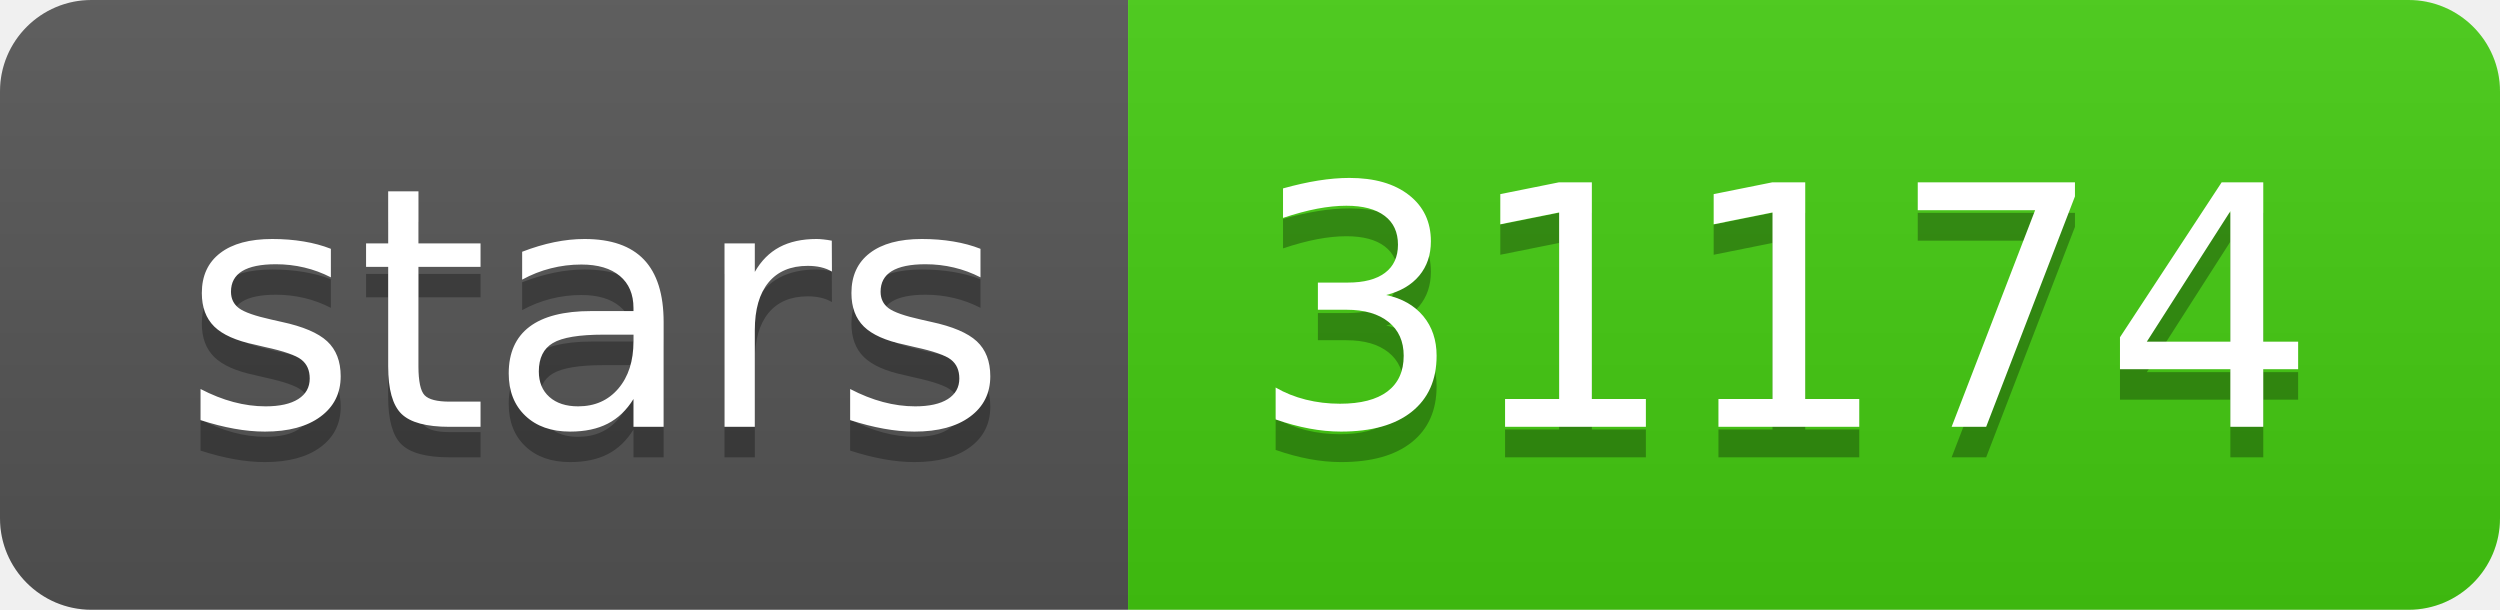
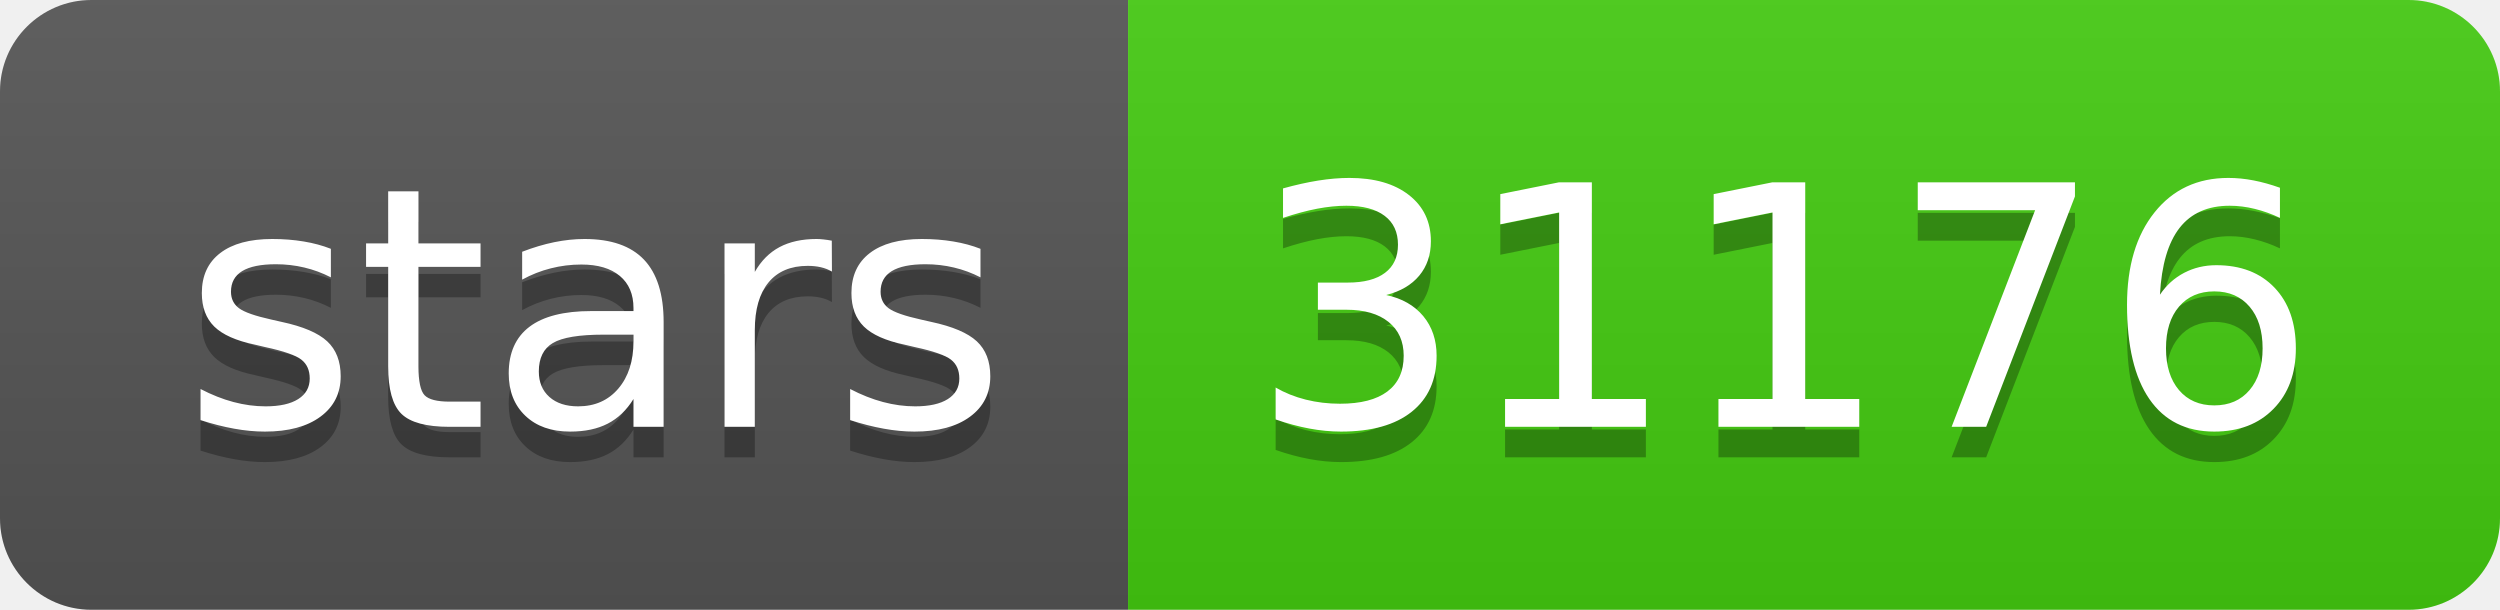
- <svg xmlns="http://www.w3.org/2000/svg" width="82" height="20" role="img" aria-label="stars: 31174">
+ <svg xmlns="http://www.w3.org/2000/svg" width="82" height="20" role="img" aria-label="stars: 31176">
  <linearGradient id="s" x2="0" y2="100%">
    <stop offset="0" stop-color="#bbb" stop-opacity=".1" />
    <stop offset="1" stop-opacity=".1" />
  </linearGradient>
  <clipPath id="r">
    <rect width="82" height="20" rx="3" fill="#fff" />
  </clipPath>
  <g clip-path="url(#r)">
    <rect width="37" height="20" fill="#555" />
    <rect x="37" width="45" height="20" fill="#4c1" />
    <rect width="82" height="20" fill="url(#s)" />
  </g>
  <g fill="#fff" text-anchor="middle" font-family="Verdana,Geneva,DejaVu Sans,sans-serif" text-rendering="geometricPrecision" font-size="110">
    <text aria-hidden="true" x="195" y="150" fill="#010101" fill-opacity=".3" transform="scale(.1)" textLength="270">stars</text>
    <text x="195" y="140" transform="scale(.1)" fill="#fff" textLength="270">stars</text>
-     <text aria-hidden="true" x="585" y="150" fill="#010101" fill-opacity=".3" transform="scale(.1)" textLength="350">31174</text>
-     <text x="585" y="140" transform="scale(.1)" fill="#fff" textLength="350">31174</text>
+     <text aria-hidden="true" x="585" y="150" fill="#010101" fill-opacity=".3" transform="scale(.1)" textLength="350">31176</text>
+     <text x="585" y="140" transform="scale(.1)" fill="#fff" textLength="350">31176</text>
  </g>
</svg>
